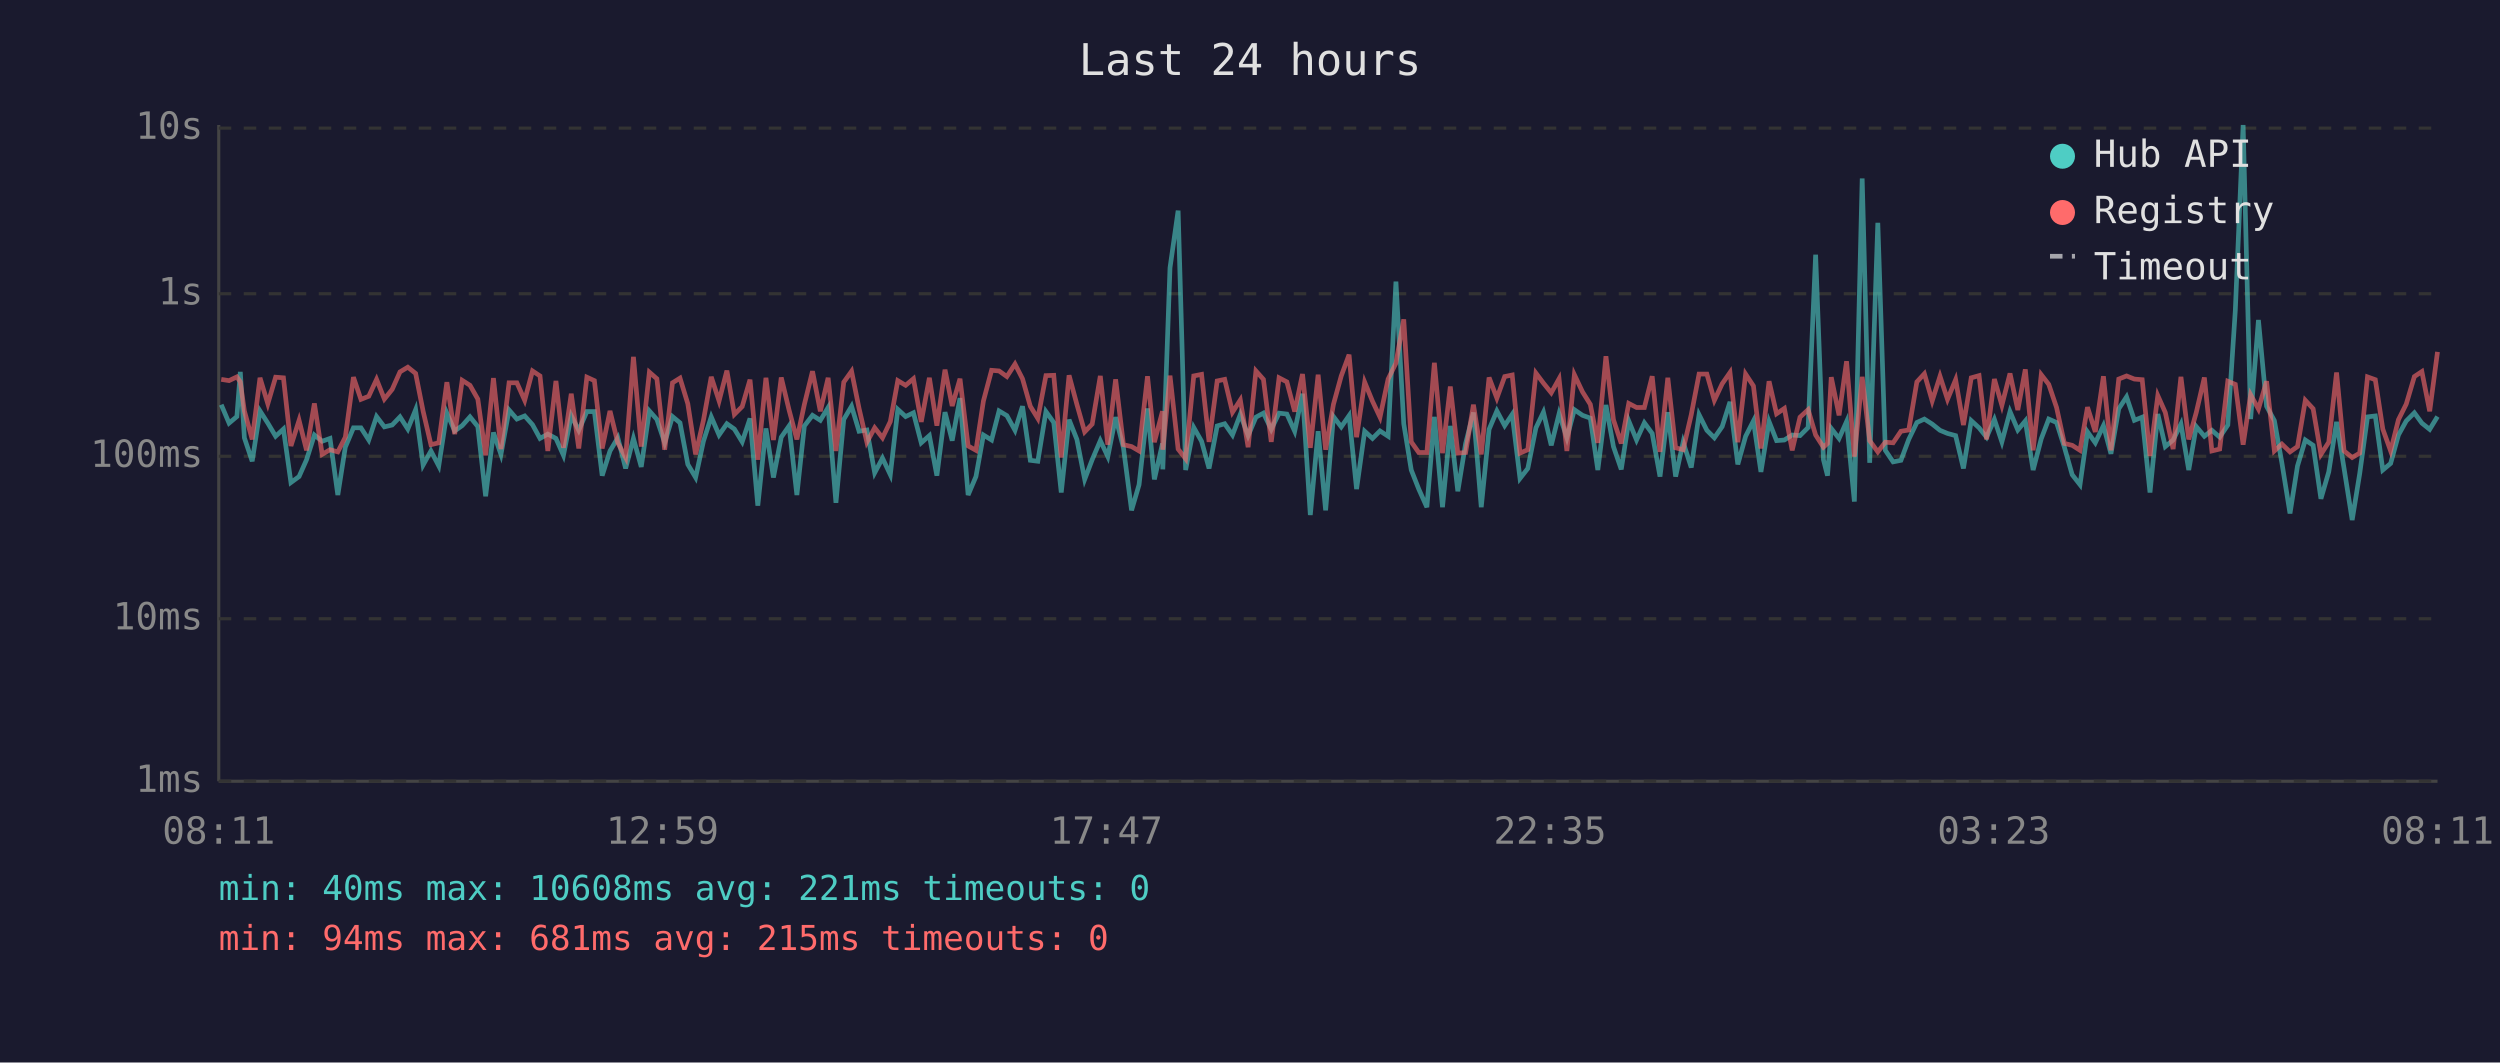
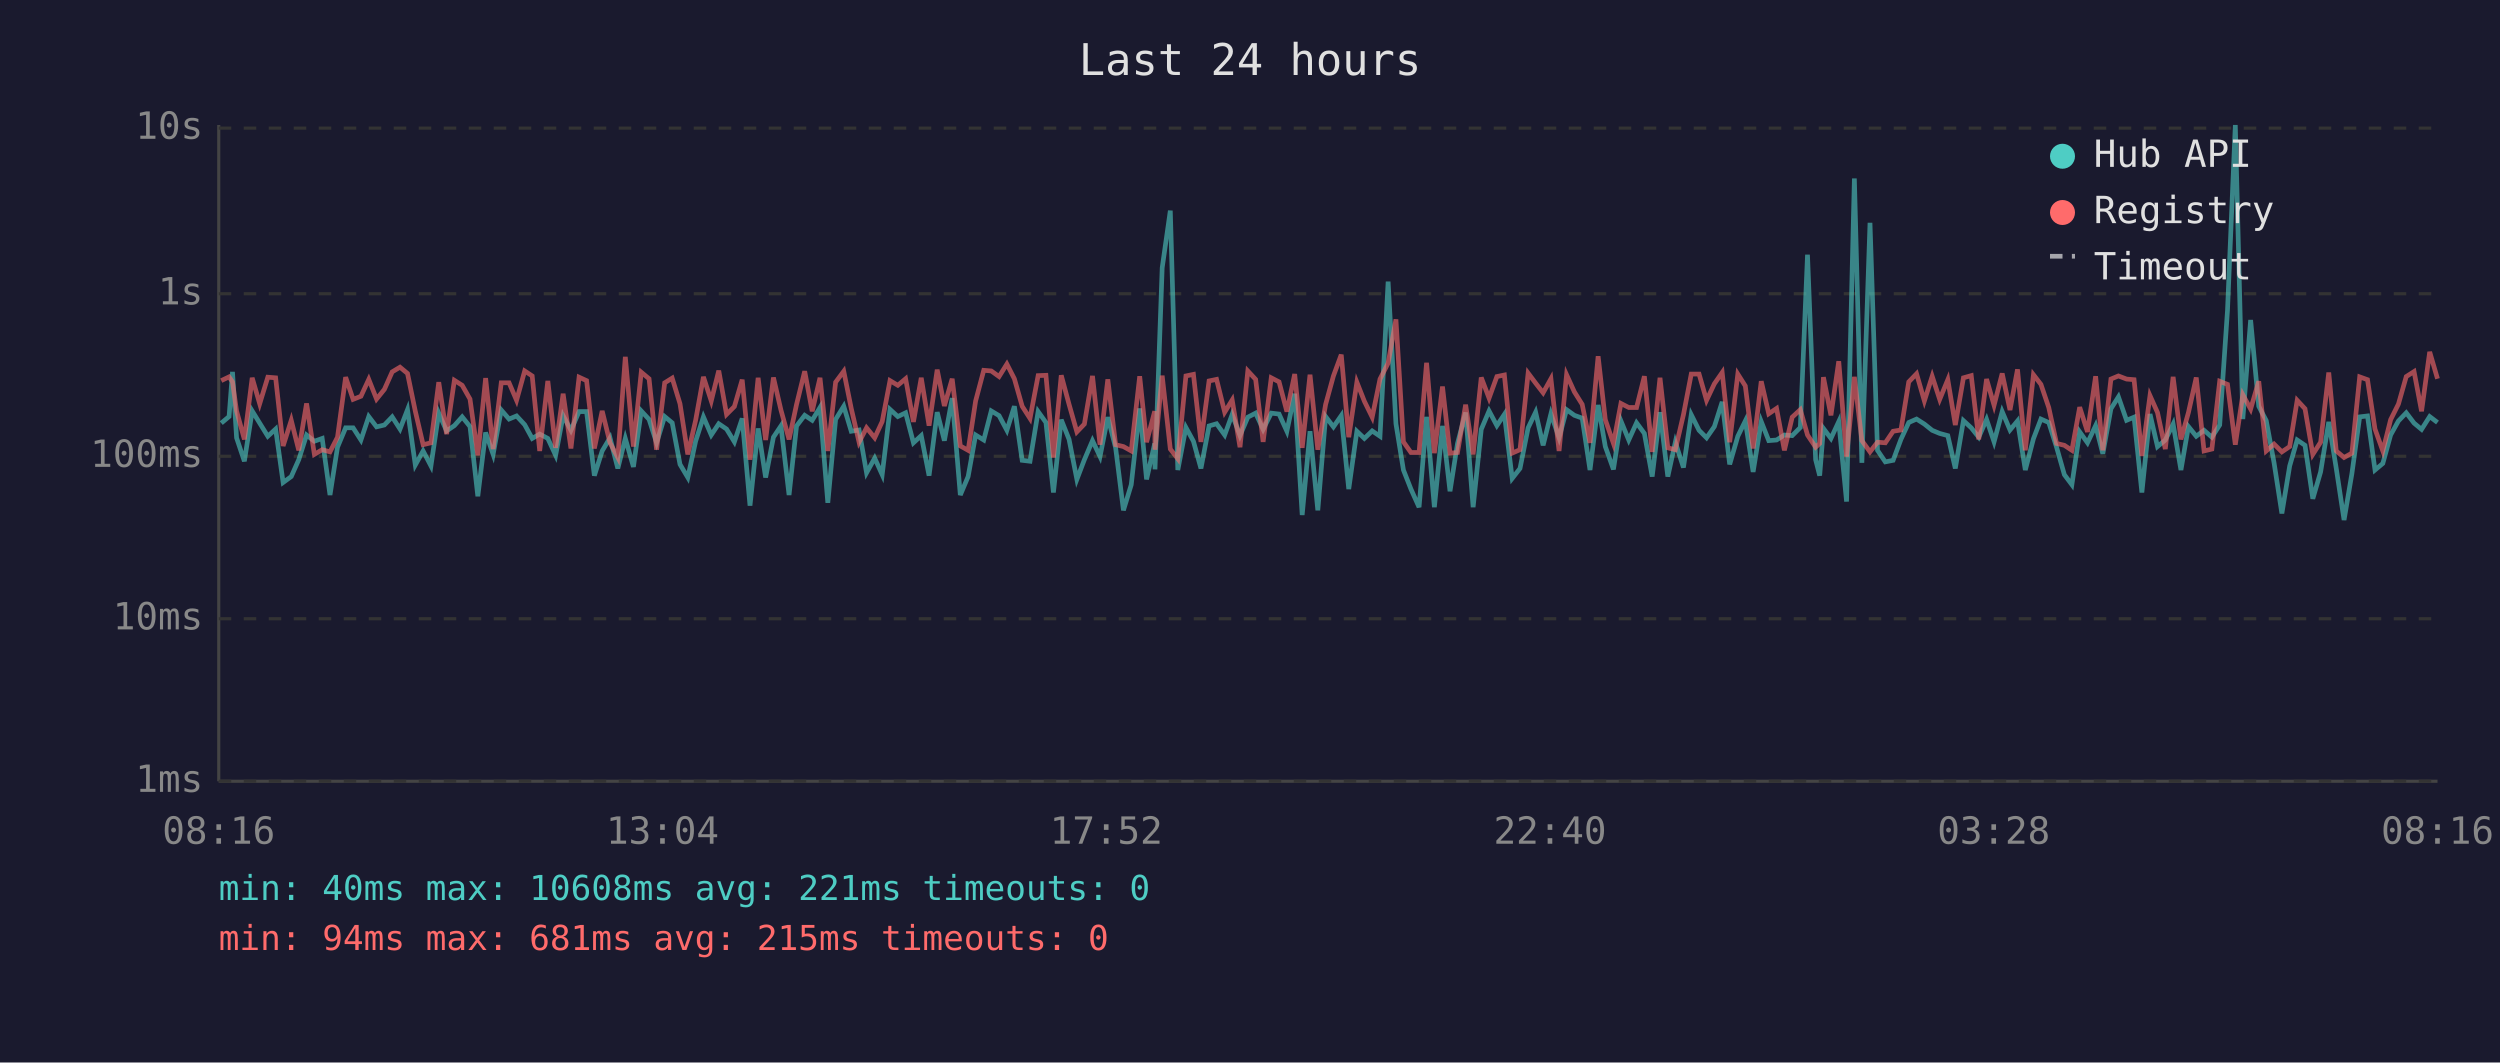
<svg xmlns="http://www.w3.org/2000/svg" viewBox="0 0 800 340" font-family="monospace" font-size="12">
  <rect width="800" height="340" fill="#1a1a2e" />
  <text x="400" y="24" fill="#e0e0e0" font-size="14" text-anchor="middle">Last 24 hours</text>
  <line x1="70" y1="40" x2="70" y2="250" stroke="#444" stroke-width="1" />
  <line x1="70" y1="250" x2="780" y2="250" stroke="#444" stroke-width="1" />
  <line x1="70" y1="250" x2="780" y2="250" stroke="#333" stroke-width="1" stroke-dasharray="4" />
  <text x="65" y="250" fill="#888" text-anchor="end" dominant-baseline="middle">1ms</text>
  <line x1="70" y1="198" x2="780" y2="198" stroke="#333" stroke-width="1" stroke-dasharray="4" />
  <text x="65" y="198" fill="#888" text-anchor="end" dominant-baseline="middle">10ms</text>
  <line x1="70" y1="146" x2="780" y2="146" stroke="#333" stroke-width="1" stroke-dasharray="4" />
  <text x="65" y="146" fill="#888" text-anchor="end" dominant-baseline="middle">100ms</text>
  <line x1="70" y1="94" x2="780" y2="94" stroke="#333" stroke-width="1" stroke-dasharray="4" />
  <text x="65" y="94" fill="#888" text-anchor="end" dominant-baseline="middle">1s</text>
  <line x1="70" y1="41" x2="780" y2="41" stroke="#333" stroke-width="1" stroke-dasharray="4" />
  <text x="65" y="41" fill="#888" text-anchor="end" dominant-baseline="middle">10s</text>
-   <text x="70" y="270" fill="#888" text-anchor="middle">08:11</text>
-   <text x="212" y="270" fill="#888" text-anchor="middle">12:59</text>
-   <text x="354" y="270" fill="#888" text-anchor="middle">17:47</text>
-   <text x="496" y="270" fill="#888" text-anchor="middle">22:35</text>
-   <text x="638" y="270" fill="#888" text-anchor="middle">03:23</text>
-   <text x="780" y="270" fill="#888" text-anchor="middle">08:11</text>
-   <polyline points="70.8,129.5 73.3,135.4 75.8,133.3 76.9,119.0 78.2,140.1 80.7,147.6 83.2,131.5 85.7,135.4 88.2,139.6 90.7,137.3 93.1,154.4 95.7,152.5 98.1,147.1 100.6,139.2 103.1,141.2 105.6,140.3 108.1,158.4 110.5,143.1 113.1,136.9 115.5,136.9 118.0,140.8 120.5,133.3 123.0,136.6 125.5,136.0 128.0,133.4 130.5,137.3 133.0,131.1 135.4,148.8 137.9,144.3 140.4,149.1 143.0,132.2 145.5,137.9 147.9,136.2 150.4,133.4 152.9,136.5 155.4,158.8 157.9,138.4 160.3,145.4 162.9,131.2 165.4,134.1 167.9,133.1 170.4,135.9 172.8,140.3 175.3,138.9 177.9,140.3 180.3,145.7 182.8,133.0 185.2,137.7 187.8,131.7 190.2,131.7 192.7,152.2 195.2,144.3 197.7,140.1 200.2,149.9 202.7,140.3 205.2,149.4 207.8,131.5 210.2,134.2 212.7,141.7 215.2,133.3 217.6,135.3 220.1,148.6 222.6,152.8 225.1,141.2 227.6,133.4 230.1,139.2 232.6,135.6 235.0,137.3 237.5,141.4 240.0,133.9 242.5,161.8 245.1,137.1 247.5,152.8 250.0,139.9 252.5,136.3 255.0,158.4 257.4,136.3 260.0,132.9 262.5,134.5 265.0,130.4 267.5,160.9 270.0,134.2 272.5,130.0 274.9,138.0 277.4,137.6 279.9,151.3 282.4,146.6 284.9,151.9 287.3,131.0 289.8,133.3 292.3,132.1 294.8,141.7 297.4,139.4 299.8,152.2 302.4,131.9 304.7,141.0 307.2,127.4 309.8,158.4 312.3,152.5 314.7,139.2 317.3,140.8 319.7,131.5 322.2,133.0 324.8,137.7 327.2,130.0 329.7,147.3 332.1,147.6 334.7,131.7 337.2,135.2 339.6,157.6 342.1,134.3 344.6,140.6 347.1,153.4 349.5,147.1 352.1,141.0 354.5,146.1 357.0,133.5 359.5,143.3 362.1,163.3 364.5,155.1 367.2,130.7 369.4,153.4 372.0,141.9 372.1,150.2 374.4,85.7 377.0,67.4 379.4,150.4 382.0,136.8 384.5,141.2 386.9,149.9 389.5,136.3 391.9,135.6 394.4,139.2 396.9,132.6 399.4,139.4 401.9,133.5 404.3,132.2 406.8,137.4 409.3,132.2 411.8,132.5 414.3,138.0 416.8,126.0 419.3,164.8 421.8,138.0 424.2,163.3 426.7,133.3 429.2,136.6 431.7,133.0 434.1,156.5 436.7,138.0 439.2,140.3 441.6,137.9 444.2,139.6 446.7,90.1 449.2,135.6 451.6,150.4 454.0,156.5 456.6,162.3 459.0,133.4 461.6,162.3 464.1,136.3 466.5,157.2 469.0,141.9 471.5,132.0 474.0,162.3 476.5,137.4 479.0,131.5 481.5,136.2 483.9,132.6 486.4,153.1 488.9,149.9 491.5,136.9 493.9,131.9 496.4,142.5 498.9,132.4 501.4,140.1 503.8,131.1 506.4,132.9 508.9,133.8 511.3,150.4 513.9,129.6 516.3,142.9 518.8,150.2 521.2,134.7 523.7,140.8 526.2,135.3 528.7,138.7 531.2,152.5 533.7,131.9 536.2,152.5 538.6,141.5 541.2,149.6 543.7,132.7 546.2,137.7 548.6,140.1 551.1,136.5 553.6,128.6 556.1,148.6 558.6,139.6 561.1,134.7 563.5,151.0 566.1,134.9 568.5,141.0 571.0,140.8 573.5,139.2 576.0,139.4 578.6,136.8 581.0,81.5 583.5,147.1 584.8,152.2 586.0,137.1 588.5,140.3 590.9,134.9 593.4,160.5 595.9,57.1 598.3,148.1 600.9,71.3 603.3,144.1 605.8,147.8 608.3,147.3 610.8,140.6 613.4,135.2 615.8,134.1 618.3,135.7 620.8,137.7 623.2,138.7 625.8,139.4 628.3,149.9 630.8,134.6 633.3,136.9 635.7,139.9 638.2,134.2 640.6,141.4 643.2,131.7 645.7,137.6 648.1,134.7 650.6,150.4 653.2,140.4 655.6,134.1 658.1,135.2 660.6,143.1 663.1,151.9 665.6,155.1 668.0,138.2 670.5,141.7 673.1,136.2 675.5,145.2 678.0,130.8 680.5,127.0 683.0,134.5 685.5,133.5 688.0,157.6 690.5,132.5 692.9,142.9 695.4,140.8 697.9,135.7 700.4,150.4 702.8,136.5 705.4,139.6 707.8,137.7 710.3,139.9 712.9,136.0 715.3,99.3 717.8,40.0 720.2,134.1 722.7,102.4 725.3,130.0 727.8,134.6 730.2,148.1 732.8,164.3 735.2,149.1 737.7,140.8 740.2,142.5 742.7,159.6 745.2,151.0 747.7,135.0 750.1,149.9 752.7,166.4 755.1,151.6 757.6,133.4 760.1,133.1 762.5,150.4 765.0,148.3 767.5,139.2 770.0,134.7 772.6,132.1 775.0,135.4 777.5,137.4 780.0,133.3" fill="none" stroke="#4ecdc4" stroke-width="1.5" opacity="0.6" />
-   <polyline points="70.8,121.4 73.3,121.8 75.8,120.6 76.9,122.2 78.2,131.5 80.7,140.6 83.2,120.9 85.7,129.2 88.2,120.7 90.7,120.9 93.1,142.7 95.7,134.5 98.1,144.1 100.6,129.1 103.1,145.4 105.6,143.9 108.1,144.6 110.5,139.9 113.1,120.7 115.5,127.8 118.0,126.8 120.5,121.4 123.0,127.7 125.5,124.6 128.0,119.0 130.5,117.5 133.0,119.5 135.4,131.6 137.9,142.3 140.4,141.7 143.0,122.3 145.5,138.9 147.9,121.7 150.4,123.3 152.9,127.7 155.4,145.7 157.9,121.0 160.3,143.7 162.9,122.5 165.4,122.5 167.9,128.1 170.4,118.7 172.8,120.3 175.3,144.3 177.9,121.9 180.3,143.3 182.8,126.0 185.2,143.5 187.8,120.7 190.2,121.8 192.7,143.5 195.2,131.5 197.7,141.7 200.2,146.4 202.7,114.2 205.2,142.9 207.8,119.1 210.2,121.2 212.7,143.9 215.2,122.5 217.6,121.0 220.1,129.2 222.6,145.4 225.1,134.5 227.6,120.6 230.1,128.3 232.6,118.6 235.0,132.6 237.5,130.1 240.0,121.5 242.5,147.1 245.1,120.9 247.5,140.8 250.0,120.8 252.5,131.2 255.0,140.6 257.4,129.4 260.0,118.8 262.5,131.6 265.0,120.9 267.5,144.3 270.0,122.3 272.5,118.8 274.9,130.7 277.4,141.5 279.9,136.9 282.4,140.1 284.9,134.9 287.3,121.8 289.8,123.3 292.3,121.2 294.8,135.0 297.4,120.9 299.8,136.2 302.4,118.3 304.7,129.9 307.2,121.2 309.8,142.7 312.3,144.1 314.7,128.3 317.3,118.5 319.7,118.7 322.2,120.5 324.8,116.5 327.2,121.2 329.7,130.0 332.1,133.9 334.7,120.2 337.2,120.1 339.6,146.4 342.1,120.1 344.6,129.4 347.1,138.2 349.5,135.7 352.1,120.3 354.5,142.3 357.0,121.4 359.5,142.3 362.1,142.9 364.5,144.3 367.2,120.4 369.4,141.5 372.0,131.6 372.1,143.9 374.4,120.2 377.0,143.7 379.4,146.8 382.0,120.3 384.5,119.8 386.9,141.4 389.5,121.9 391.9,121.4 394.4,131.9 396.9,128.0 399.4,143.1 401.9,118.7 404.3,121.4 406.8,141.4 409.3,120.9 411.8,122.2 414.3,131.7 416.8,119.7 419.3,143.3 421.8,119.9 424.2,143.9 426.7,129.4 429.2,120.3 431.7,113.5 434.1,139.9 436.7,122.3 439.2,128.4 441.6,133.5 444.2,121.3 446.7,116.2 449.2,102.2 451.6,141.4 454.0,144.8 456.6,144.8 459.0,116.1 461.6,145.0 464.1,123.7 466.5,145.0 469.0,144.8 471.5,129.5 474.0,145.4 476.5,120.8 479.0,127.4 481.5,120.5 483.9,120.0 486.4,145.0 488.9,143.9 491.5,119.4 493.9,122.6 496.4,125.7 498.9,121.2 501.4,144.3 503.8,119.9 506.4,125.4 508.9,129.4 511.3,141.7 513.9,114.0 516.3,134.3 518.8,141.9 521.2,129.1 523.7,130.4 526.2,130.4 528.7,120.4 531.2,144.6 533.7,120.9 536.2,143.3 538.6,143.9 541.2,132.7 543.7,119.7 546.2,119.7 548.6,128.1 551.1,122.8 553.6,119.2 556.1,141.5 558.6,119.7 561.1,123.5 563.5,143.5 566.1,122.0 568.5,132.4 571.0,130.7 573.5,144.1 576.0,133.5 578.6,131.1 581.0,139.2 583.5,143.1 584.8,141.9 586.0,120.7 588.5,132.9 590.9,115.6 593.4,146.1 595.9,120.6 598.3,141.0 600.9,144.6 603.3,141.5 605.8,141.7 608.3,138.0 610.8,137.6 613.4,122.2 615.8,119.6 618.3,128.3 620.8,120.4 623.2,127.8 625.8,121.5 628.3,136.0 630.8,120.9 633.3,120.2 635.7,140.6 638.2,121.3 640.6,129.7 643.2,119.5 645.7,131.2 648.1,118.2 650.6,144.1 653.2,119.9 655.6,123.0 658.1,130.4 660.6,141.9 663.1,142.5 665.6,144.1 668.0,130.3 670.5,138.2 673.1,120.4 675.5,144.1 678.0,121.3 680.5,120.3 683.0,121.3 685.5,121.5 688.0,145.9 690.5,126.6 692.9,132.0 695.4,143.7 697.9,120.6 700.4,140.6 702.8,132.0 705.4,120.8 707.8,144.3 710.3,143.7 712.9,122.0 715.3,123.0 717.8,142.3 720.2,126.3 722.7,130.9 725.3,122.0 727.8,144.3 730.2,142.1 732.8,144.6 735.2,142.9 737.7,128.1 740.2,130.8 742.7,145.4 745.2,141.5 747.7,119.2 750.1,144.3 752.7,146.4 755.1,145.0 757.6,120.6 760.1,121.5 762.5,137.3 765.0,144.3 767.5,134.3 770.0,129.3 772.6,120.5 775.0,118.9 777.5,131.6 780.0,112.6" fill="none" stroke="#ff6b6b" stroke-width="1.5" opacity="0.6" />
+   <text x="70" y="270" fill="#888" text-anchor="middle">08:16</text>
+   <text x="212" y="270" fill="#888" text-anchor="middle">13:04</text>
+   <text x="354" y="270" fill="#888" text-anchor="middle">17:52</text>
+   <text x="496" y="270" fill="#888" text-anchor="middle">22:40</text>
+   <text x="638" y="270" fill="#888" text-anchor="middle">03:28</text>
+   <text x="780" y="270" fill="#888" text-anchor="middle">08:16</text>
+   <polyline points="70.8,135.4 73.3,133.3 74.4,119.0 75.7,140.1 78.2,147.6 80.7,131.5 83.1,135.4 85.7,139.6 88.2,137.3 90.6,154.4 93.2,152.5 95.6,147.1 98.1,139.2 100.6,141.2 103.1,140.3 105.6,158.4 108.0,143.1 110.6,136.9 113.0,136.9 115.5,140.8 118.0,133.3 120.5,136.6 123.0,136.0 125.5,133.4 128.0,137.3 130.4,131.1 132.9,148.8 135.4,144.3 137.9,149.1 140.4,132.2 142.9,137.9 145.4,136.2 147.9,133.4 150.4,136.5 152.9,158.8 155.4,138.4 157.8,145.4 160.4,131.2 162.9,134.1 165.3,133.1 167.9,135.9 170.3,140.3 172.7,138.9 175.3,140.3 177.8,145.7 180.2,133.0 182.7,137.7 185.3,131.7 187.7,131.7 190.2,152.2 192.7,144.3 195.2,140.1 197.7,149.9 200.1,140.3 202.7,149.4 205.2,131.5 207.7,134.2 210.1,141.7 212.7,133.3 215.1,135.3 217.6,148.6 220.1,152.8 222.6,141.2 225.1,133.4 227.6,139.2 230.0,135.6 232.5,137.3 235.0,141.4 237.5,133.9 240.0,161.8 242.6,137.1 245.0,152.8 247.5,139.9 249.9,136.3 252.5,158.4 254.9,136.3 257.5,132.9 259.9,134.5 262.4,130.4 264.9,160.9 267.4,134.2 270.0,130.0 272.4,138.0 274.9,137.6 277.3,151.3 279.9,146.6 282.3,151.9 284.8,131.0 287.3,133.3 289.8,132.1 292.3,141.7 294.8,139.4 297.3,152.2 299.9,131.9 302.2,141.0 304.7,127.4 307.3,158.4 309.8,152.5 312.2,139.2 314.8,140.8 317.2,131.5 319.7,133.0 322.2,137.7 324.6,130.0 327.1,147.3 329.6,147.6 332.2,131.7 334.7,135.2 337.1,157.6 339.6,134.3 342.1,140.6 344.6,153.4 347.0,147.1 349.6,141.0 352.0,146.1 354.5,133.5 357.0,143.3 359.5,163.3 362.0,155.1 364.7,130.7 366.9,153.4 369.5,141.9 369.6,150.2 371.9,85.7 374.5,67.4 376.9,150.4 379.5,136.8 381.9,141.2 384.3,149.9 386.9,136.3 389.3,135.6 391.9,139.2 394.3,132.6 396.8,139.4 399.3,133.5 401.8,132.2 404.2,137.4 406.8,132.2 409.3,132.5 411.8,138.0 414.3,126.0 416.7,164.8 419.2,138.0 421.7,163.3 424.2,133.3 426.7,136.6 429.2,133.0 431.6,156.5 434.2,138.0 436.6,140.3 439.1,137.9 441.6,139.6 444.2,90.1 446.7,135.6 449.1,150.4 451.5,156.5 454.1,162.3 456.5,133.4 459.0,162.3 461.6,136.3 464.0,157.2 466.4,141.9 469.0,132.0 471.4,162.3 474.0,137.4 476.5,131.5 479.0,136.2 481.4,132.6 483.9,153.1 486.4,149.9 489.0,136.9 491.4,131.9 493.8,142.5 496.3,132.4 498.9,140.1 501.3,131.1 503.8,132.9 506.3,133.8 508.8,150.4 511.4,129.6 513.7,142.9 516.3,150.2 518.7,134.7 521.2,140.8 523.7,135.3 526.2,138.7 528.7,152.5 531.2,131.9 533.7,152.5 536.1,141.5 538.7,149.6 541.2,132.7 543.7,137.7 546.1,140.1 548.6,136.5 551.1,128.6 553.5,148.6 556.1,139.6 558.5,134.7 561.0,151.0 563.6,134.9 566.0,141.0 568.5,140.8 571.0,139.2 573.5,139.4 576.1,136.8 578.4,81.5 581.0,147.1 582.3,152.2 583.5,137.1 585.9,140.3 588.4,134.9 590.9,160.5 593.4,57.1 595.8,148.1 598.4,71.3 600.8,144.1 603.3,147.8 605.8,147.3 608.3,140.6 610.8,135.2 613.3,134.1 615.8,135.7 618.3,137.7 620.7,138.7 623.3,139.4 625.7,149.9 628.3,134.6 630.8,136.9 633.2,139.9 635.7,134.2 638.1,141.4 640.7,131.7 643.2,137.6 645.6,134.7 648.1,150.4 650.7,140.4 653.1,134.1 655.6,135.2 658.1,143.1 660.6,151.9 663.0,155.1 665.5,138.2 668.0,141.7 670.6,136.2 672.9,145.2 675.5,130.8 677.9,127.0 680.5,134.5 682.9,133.5 685.4,157.6 688.0,132.5 690.4,142.9 692.9,140.8 695.4,135.7 697.9,150.4 700.3,136.5 702.8,139.6 705.3,137.7 707.8,139.9 710.3,136.0 712.8,99.3 715.3,40.0 717.7,134.1 720.2,102.4 722.8,130.0 725.2,134.6 727.7,148.1 730.2,164.3 732.7,149.1 735.1,140.8 737.6,142.5 740.1,159.6 742.6,151.0 745.2,135.0 747.6,149.9 750.1,166.4 752.6,151.6 755.1,133.4 757.6,133.1 760.0,150.4 762.5,148.3 765.0,139.2 767.5,134.7 770.0,132.1 772.5,135.4 774.9,137.4 777.5,133.3 780.0,135.2" fill="none" stroke="#4ecdc4" stroke-width="1.5" opacity="0.6" />
+   <polyline points="70.8,121.8 73.3,120.6 74.4,122.2 75.7,131.5 78.2,140.6 80.7,120.9 83.1,129.2 85.7,120.7 88.2,120.9 90.6,142.7 93.2,134.5 95.6,144.1 98.1,129.1 100.6,145.4 103.1,143.9 105.6,144.6 108.0,139.9 110.6,120.7 113.0,127.8 115.5,126.8 118.0,121.4 120.5,127.7 123.0,124.6 125.5,119.0 128.0,117.5 130.4,119.5 132.9,131.6 135.4,142.3 137.9,141.7 140.4,122.3 142.9,138.9 145.4,121.7 147.9,123.3 150.4,127.7 152.9,145.7 155.4,121.0 157.8,143.7 160.4,122.5 162.9,122.5 165.3,128.1 167.9,118.7 170.3,120.3 172.7,144.3 175.3,121.9 177.8,143.3 180.2,126.0 182.7,143.5 185.3,120.7 187.7,121.8 190.2,143.5 192.7,131.5 195.2,141.7 197.7,146.4 200.1,114.2 202.7,142.9 205.2,119.1 207.7,121.2 210.1,143.9 212.7,122.5 215.1,121.0 217.6,129.2 220.1,145.4 222.6,134.5 225.1,120.6 227.6,128.3 230.0,118.6 232.5,132.6 235.0,130.1 237.5,121.5 240.0,147.1 242.6,120.9 245.0,140.8 247.5,120.8 249.9,131.2 252.5,140.6 254.9,129.4 257.5,118.8 259.9,131.6 262.4,120.9 264.9,144.3 267.4,122.3 270.0,118.8 272.4,130.7 274.9,141.5 277.3,136.9 279.9,140.1 282.3,134.9 284.8,121.8 287.3,123.3 289.8,121.2 292.3,135.0 294.8,120.9 297.3,136.2 299.9,118.3 302.2,129.9 304.7,121.2 307.3,142.7 309.8,144.1 312.2,128.3 314.8,118.5 317.2,118.7 319.7,120.5 322.2,116.5 324.6,121.2 327.1,130.0 329.6,133.9 332.2,120.2 334.7,120.1 337.1,146.4 339.6,120.1 342.1,129.4 344.6,138.2 347.0,135.7 349.6,120.3 352.0,142.3 354.5,121.4 357.0,142.3 359.5,142.9 362.0,144.3 364.7,120.4 366.9,141.5 369.5,131.6 369.6,143.9 371.9,120.2 374.5,143.7 376.9,146.8 379.5,120.3 381.9,119.8 384.3,141.4 386.9,121.9 389.3,121.4 391.9,131.9 394.3,128.0 396.8,143.1 399.3,118.7 401.8,121.4 404.2,141.4 406.8,120.9 409.3,122.2 411.8,131.7 414.3,119.7 416.7,143.3 419.2,119.9 421.7,143.9 424.2,129.4 426.7,120.3 429.2,113.5 431.6,139.9 434.2,122.3 436.6,128.4 439.1,133.5 441.6,121.3 444.2,116.2 446.7,102.2 449.1,141.4 451.5,144.8 454.1,144.8 456.5,116.1 459.0,145.0 461.6,123.7 464.0,145.0 466.4,144.8 469.0,129.5 471.4,145.4 474.0,120.8 476.5,127.4 479.0,120.5 481.4,120.0 483.9,145.0 486.4,143.9 489.0,119.4 491.4,122.6 493.8,125.7 496.3,121.2 498.9,144.3 501.3,119.9 503.8,125.4 506.3,129.4 508.8,141.7 511.4,114.0 513.7,134.3 516.3,141.9 518.7,129.1 521.2,130.4 523.7,130.4 526.2,120.4 528.7,144.6 531.2,120.9 533.7,143.3 536.1,143.9 538.7,132.7 541.2,119.7 543.7,119.7 546.1,128.1 548.6,122.8 551.1,119.2 553.5,141.5 556.1,119.7 558.5,123.5 561.0,143.5 563.6,122.0 566.0,132.4 568.5,130.7 571.0,144.1 573.5,133.5 576.1,131.1 578.4,139.2 581.0,143.1 582.3,141.9 583.5,120.7 585.9,132.9 588.4,115.6 590.9,146.1 593.4,120.6 595.8,141.0 598.4,144.6 600.8,141.5 603.3,141.7 605.8,138.0 608.3,137.6 610.8,122.2 613.3,119.6 615.8,128.3 618.3,120.4 620.7,127.8 623.3,121.5 625.7,136.0 628.3,120.9 630.8,120.2 633.2,140.6 635.7,121.3 638.1,129.7 640.7,119.5 643.2,131.2 645.6,118.2 648.1,144.1 650.7,119.9 653.1,123.0 655.6,130.4 658.1,141.9 660.6,142.5 663.0,144.1 665.5,130.3 668.0,138.2 670.6,120.4 672.9,144.1 675.5,121.3 677.9,120.3 680.5,121.3 682.9,121.5 685.4,145.9 688.0,126.6 690.4,132.0 692.9,143.7 695.4,120.6 697.9,140.6 700.3,132.0 702.8,120.8 705.3,144.3 707.8,143.7 710.3,122.0 712.8,123.0 715.3,142.3 717.7,126.3 720.2,130.9 722.8,122.0 725.2,144.3 727.7,142.1 730.2,144.6 732.7,142.9 735.1,128.1 737.6,130.8 740.1,145.4 742.6,141.5 745.2,119.2 747.6,144.3 750.1,146.4 752.6,145.0 755.1,120.6 757.6,121.5 760.0,137.3 762.5,144.3 765.0,134.3 767.5,129.3 770.0,120.5 772.5,118.9 774.9,131.6 777.5,112.6 780.0,121.2" fill="none" stroke="#ff6b6b" stroke-width="1.5" opacity="0.6" />
  <circle cx="660" cy="50" r="4" fill="#4ecdc4" />
  <text x="670" y="50" fill="#e0e0e0" dominant-baseline="middle">Hub API</text>
  <circle cx="660" cy="68" r="4" fill="#ff6b6b" />
  <text x="670" y="68" fill="#e0e0e0" dominant-baseline="middle">Registry</text>
  <line x1="656" y1="82" x2="664" y2="82" stroke="#e0e0e0" stroke-width="1.5" stroke-dasharray="4,3" opacity="0.7" />
  <text x="670" y="86" fill="#e0e0e0" dominant-baseline="middle">Timeout</text>
  <text x="70" y="288" fill="#4ecdc4" font-size="11">min: 40ms  max: 10608ms  avg: 221ms  timeouts: 0</text>
  <text x="70" y="304" fill="#ff6b6b" font-size="11">min: 94ms  max: 681ms  avg: 215ms  timeouts: 0</text>
</svg>
